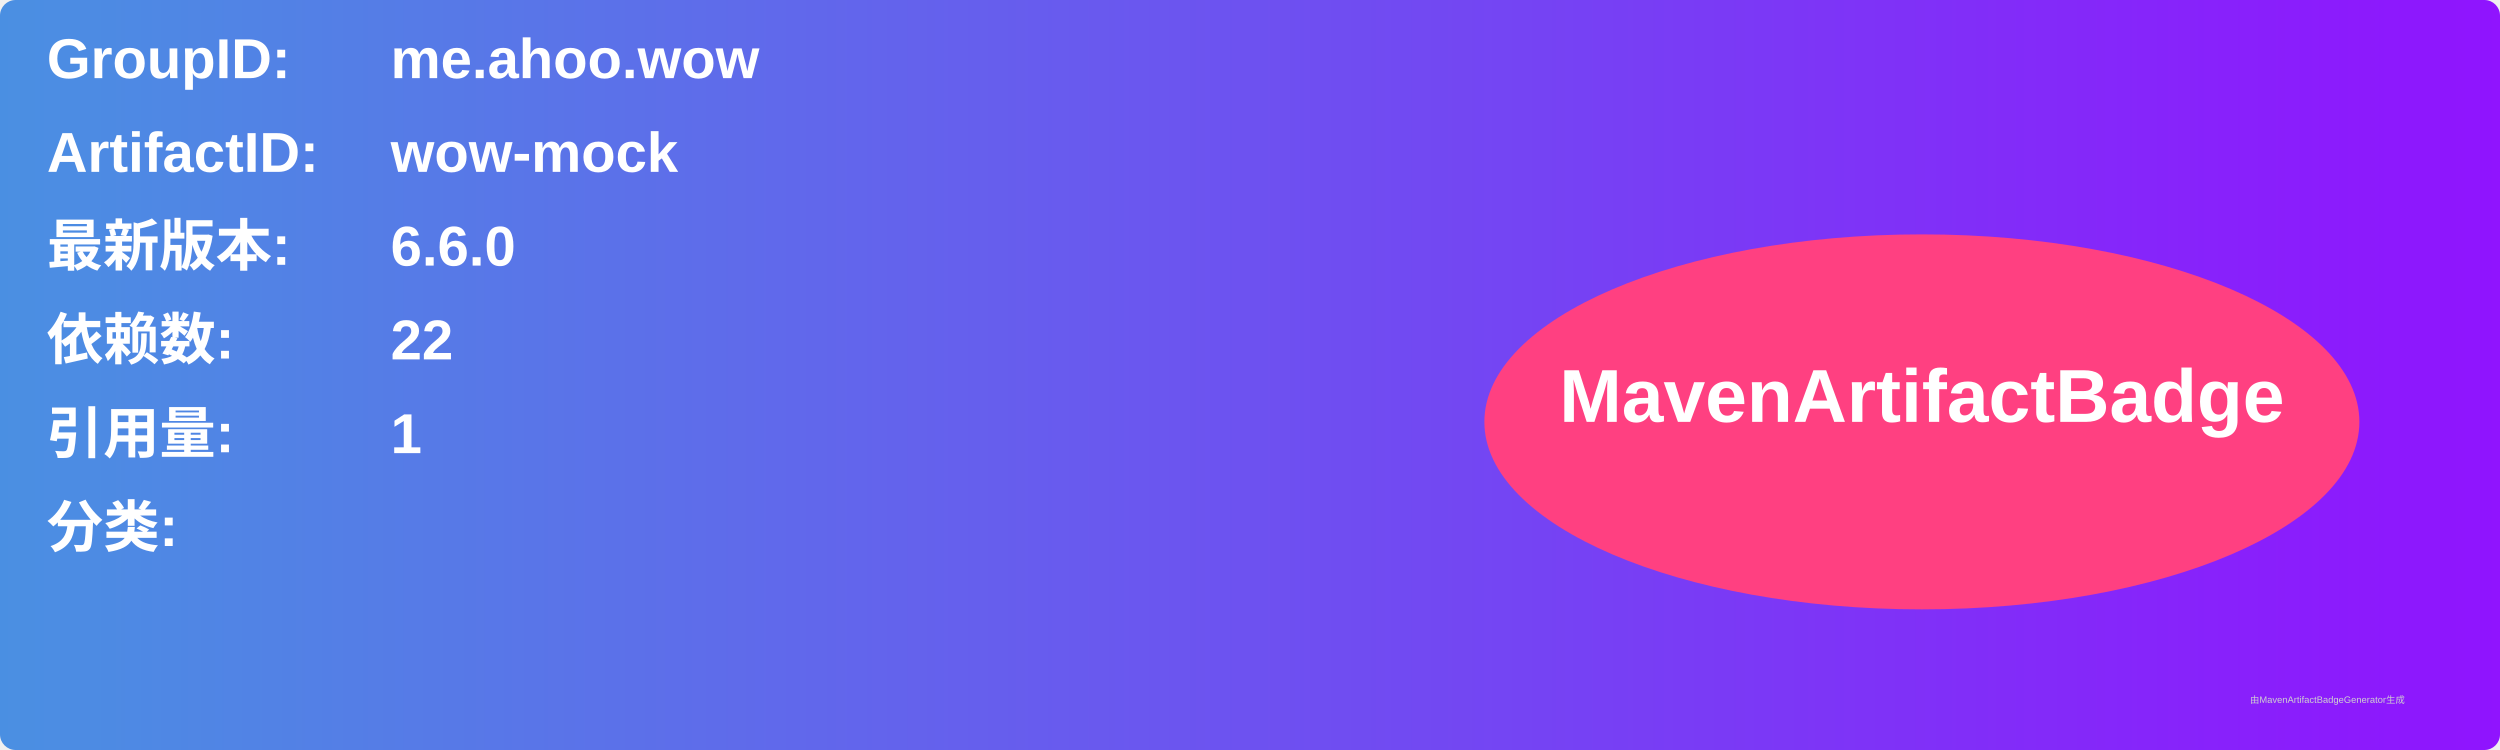
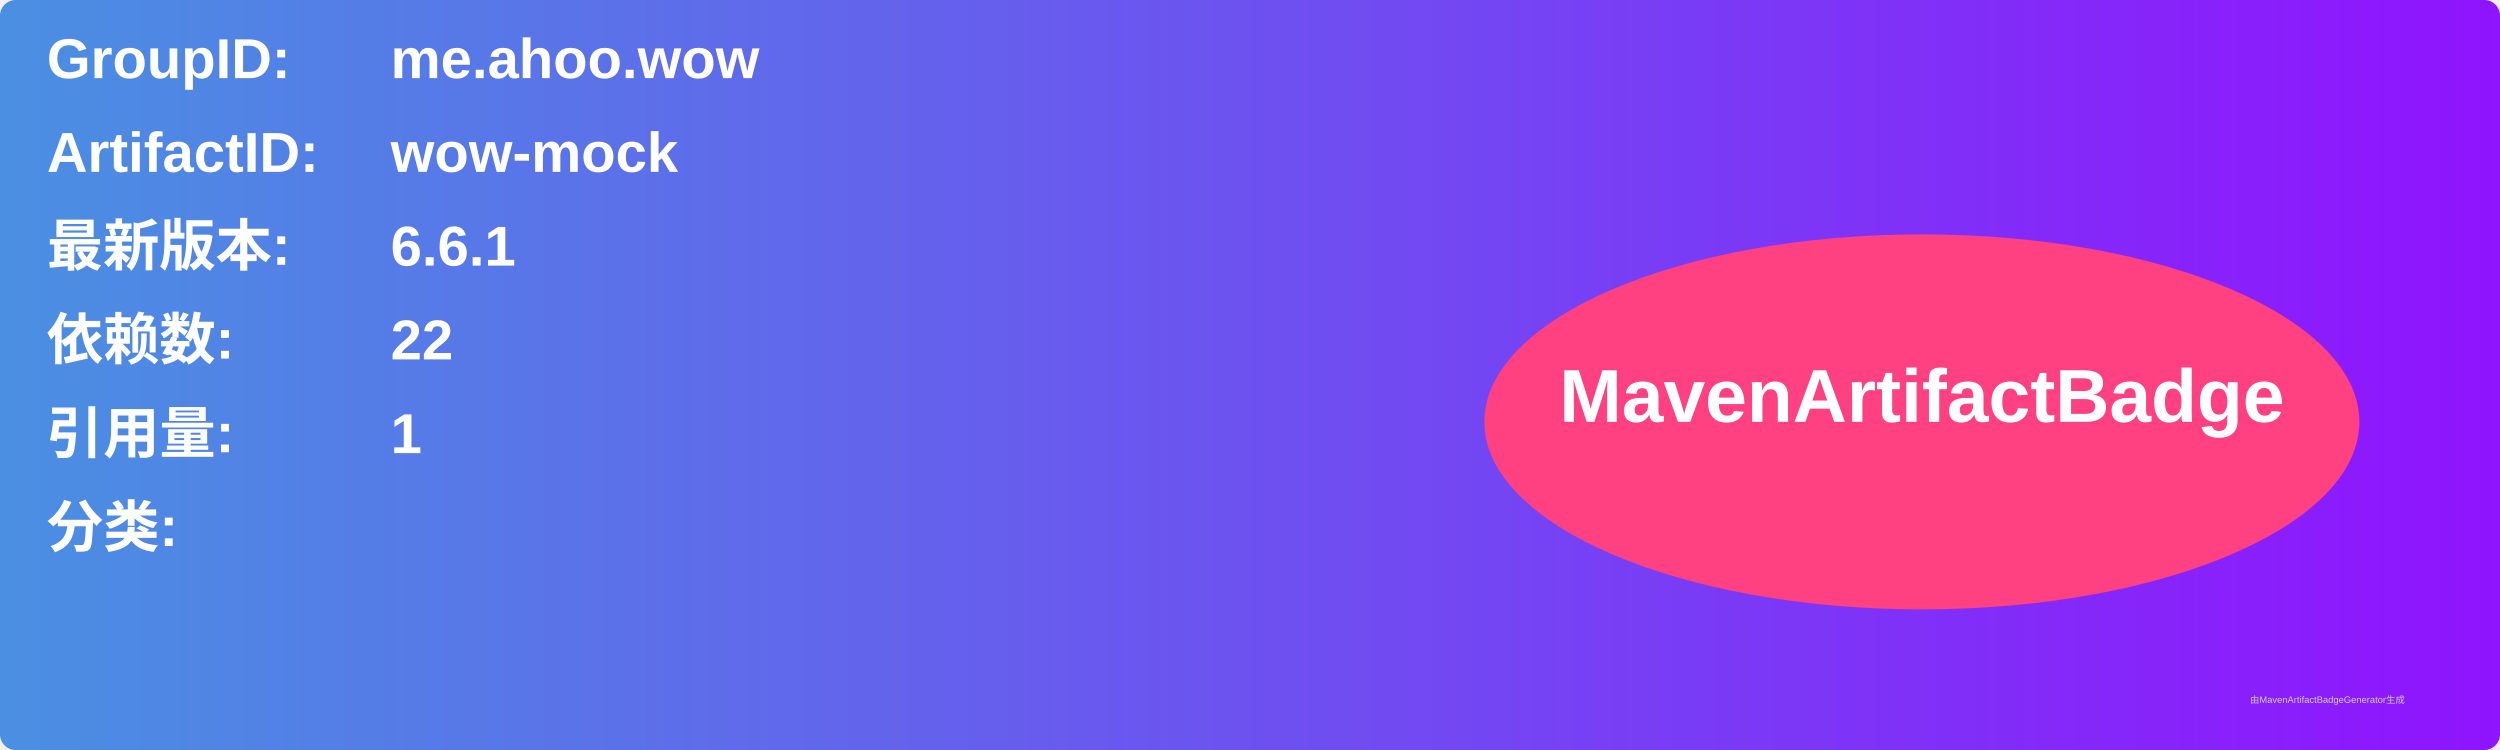
<svg xmlns="http://www.w3.org/2000/svg" width="800" height="240" viewBox="0 0 800 240">
  <linearGradient id="grad" x1="0%" y1="0%" x2="100%" y2="0%">
    <stop offset="0%" stop-color="#4a90e2" />
    <stop offset="100%" stop-color="#9013fe" />
  </linearGradient>
  <rect width="100%" height="100%" rx="5" ry="5" fill="url(#grad)" />
  <g transform="translate(15, 15)">
    <text x="0" y="10" font-family="Arial" font-size="18" fill="white" font-weight="bold" width="260">GroupID:</text>
    <text x="110" y="10" font-family="Arial" font-size="18" fill="white" font-weight="bold" width="460">me.ahoo.wow</text>
    <text x="0" y="40" font-family="Arial" font-size="18" fill="white" font-weight="bold" width="260">ArtifactID:</text>
    <text x="110" y="40" font-family="Arial" font-size="18" fill="white" font-weight="bold" width="460">wow-mock</text>
    <text x="0" y="70" font-family="Arial" font-size="18" fill="white" font-weight="bold">最新版本:</text>
    <text x="110" y="70" font-family="Arial" font-size="18" fill="white" font-weight="bold">
-       <tspan font-weight="bold">6.6.0</tspan>
+       <tspan font-weight="bold">6.6.1</tspan>
    </text>
    <text x="0" y="100" font-family="Arial" font-size="18" fill="white" font-weight="bold">依赖数: </text>
    <text x="110" y="100" font-family="Arial" font-size="18" fill="white">
      <tspan font-weight="bold">22</tspan>
    </text>
    <text x="0" y="130" font-family="Arial" font-size="18" fill="white" font-weight="bold">引用量: </text>
    <text x="110" y="130" font-family="Arial" font-size="18" fill="white">
      <tspan font-weight="bold">1</tspan>
    </text>
    <text x="0" y="160" font-family="Arial" font-size="18" fill="white" font-weight="bold">分类:</text>
    <text x="10" y="190" font-family="Arial" font-size="10" fill="white">
      <tspan font-weight="bold" />
    </text>
    <ellipse cx="600" cy="120" rx="140" ry="60" fill="#ff4081" />
    <text x="600" y="120" text-anchor="middle" font-family="Arial" font-size="24" fill="white" font-weight="bold">MavenArtifactBadge</text>
  </g>
  <text x="720" y="225" font-family="Arial" font-size="3" fill="#d0d0d0">由MavenArtifactBadgeGenerator生成</text>
</svg>
